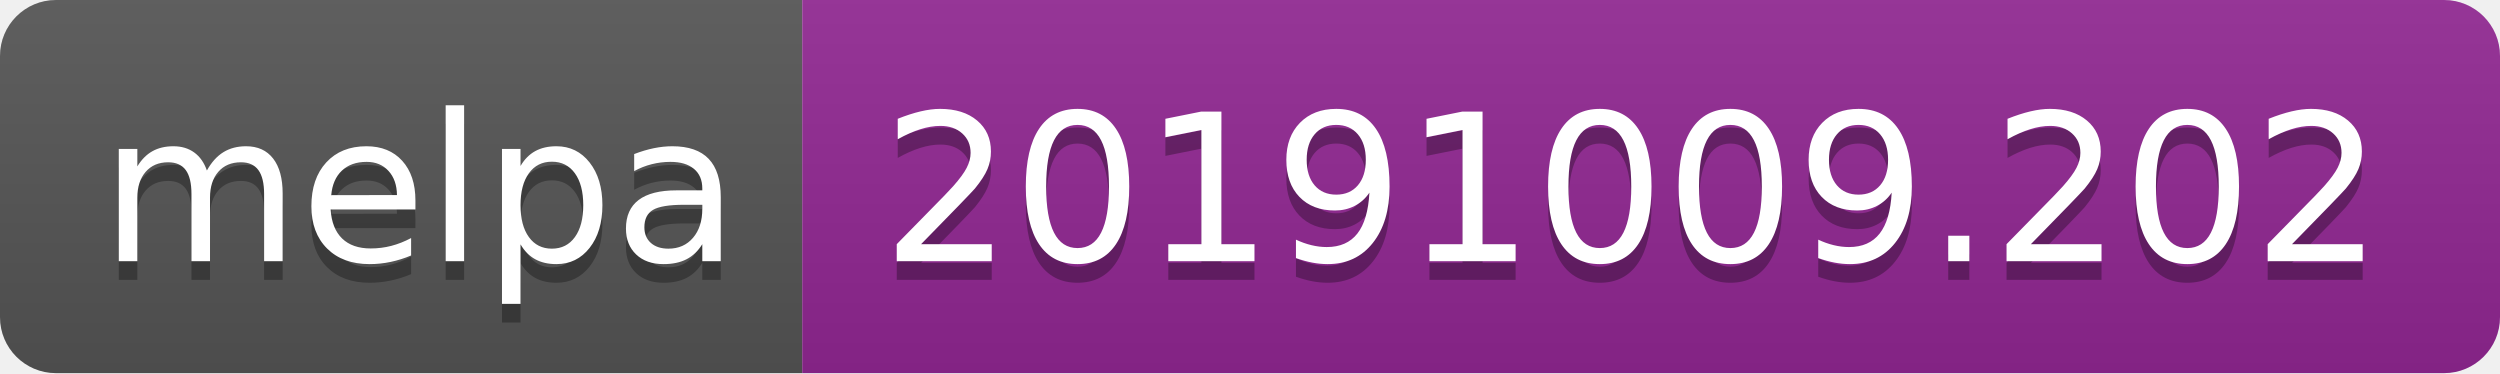
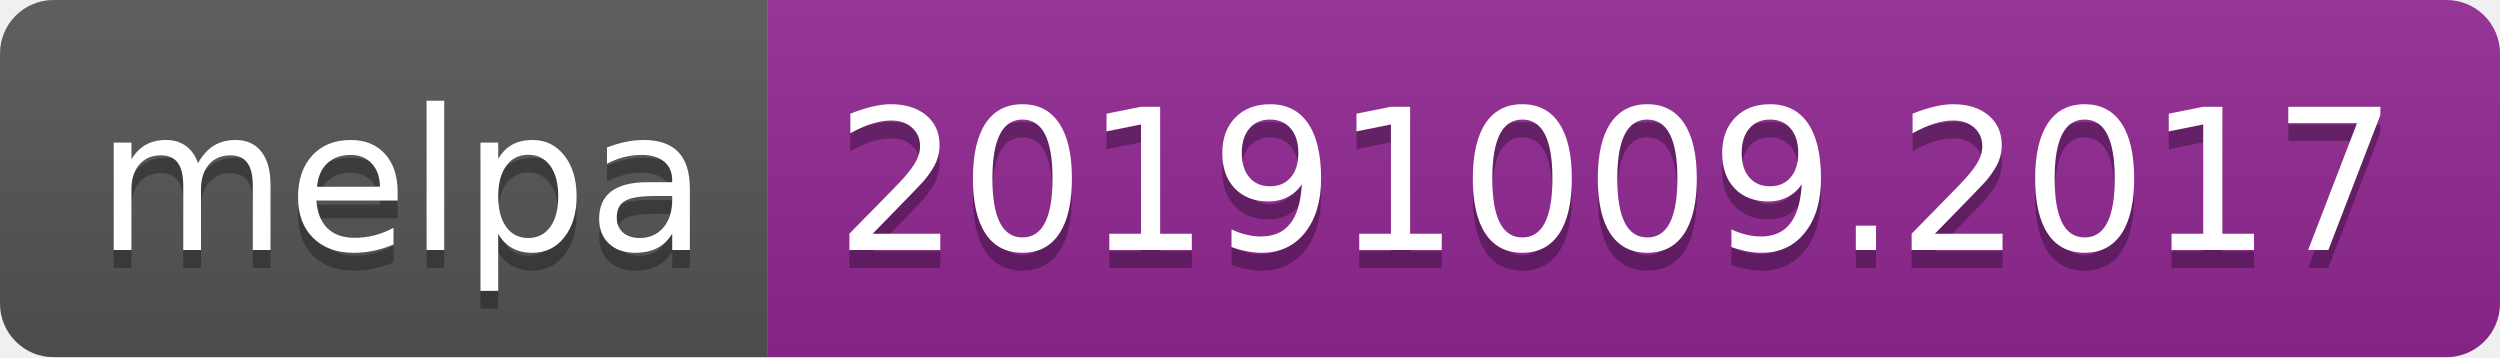
- <svg xmlns="http://www.w3.org/2000/svg" width="134" height="20">
+ <svg xmlns="http://www.w3.org/2000/svg" width="140" height="20">
  <linearGradient id="b" x2="0" y2="100%">
    <stop offset="0" stop-color="#bbb" stop-opacity=".1" />
    <stop offset="1" stop-opacity=".1" />
  </linearGradient>
  <clipPath id="a">
-     <rect width="134" height="20" rx="3" fill="#fff" />
+     <rect width="140" height="20" rx="3" fill="#fff" />
  </clipPath>
  <g clip-path="url(#a)">
    <path fill="#555" d="M0 0h43v20H0z" />
-     <path fill="#922793" d="M43 0h91v20H43z" />
-     <path fill="url(#b)" d="M0 0h134v20H0z" />
+     <path fill="#922793" d="M43 0h97v20H43z" />
+     <path fill="url(#b)" d="M0 0h140v20H0z" />
  </g>
  <g fill="#fff" text-anchor="middle" font-family="DejaVu Sans,Verdana,Geneva,sans-serif" font-size="110">
    <text x="225" y="150" fill="#010101" fill-opacity=".3" transform="scale(.1)" textLength="330">melpa</text>
    <text x="225" y="140" transform="scale(.1)" textLength="330">melpa</text>
-     <text x="875" y="150" fill="#010101" fill-opacity=".3" transform="scale(.1)" textLength="810">20191009.202</text>
-     <text x="875" y="140" transform="scale(.1)" textLength="810">20191009.202</text>
+     <text x="905" y="150" fill="#010101" fill-opacity=".3" transform="scale(.1)" textLength="870">20191009.2017</text>
+     <text x="905" y="140" transform="scale(.1)" textLength="870">20191009.2017</text>
  </g>
</svg>
